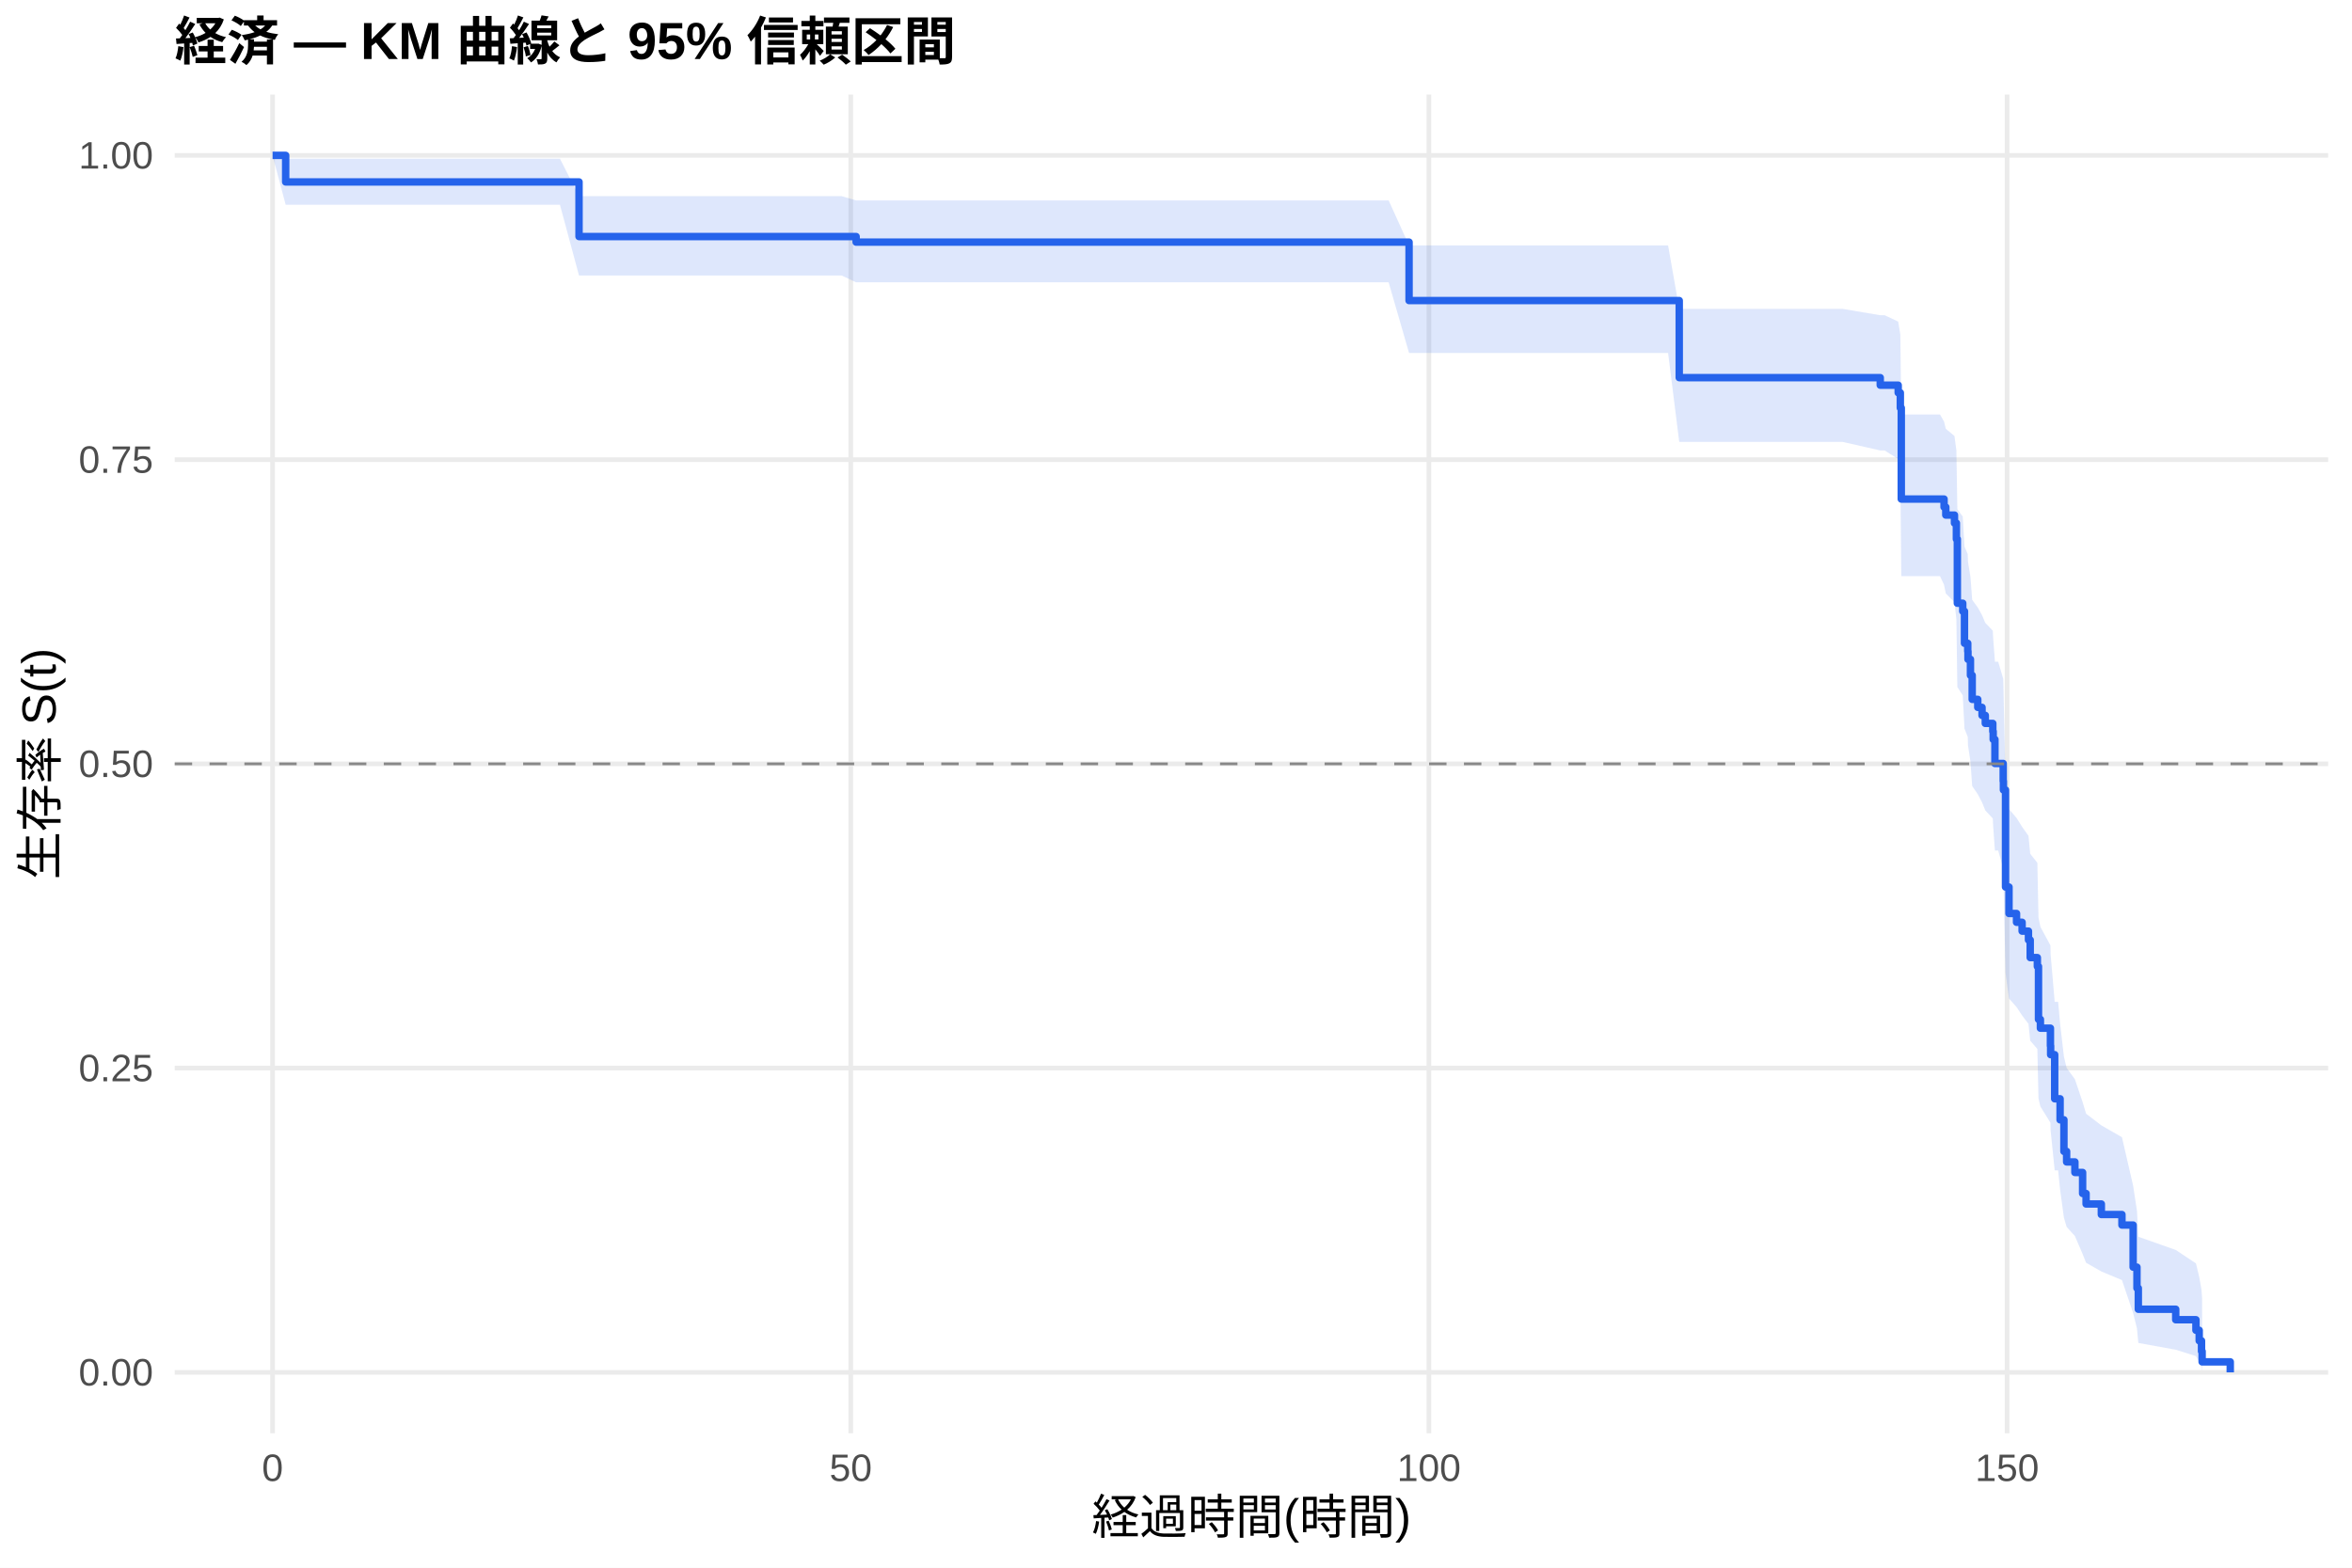
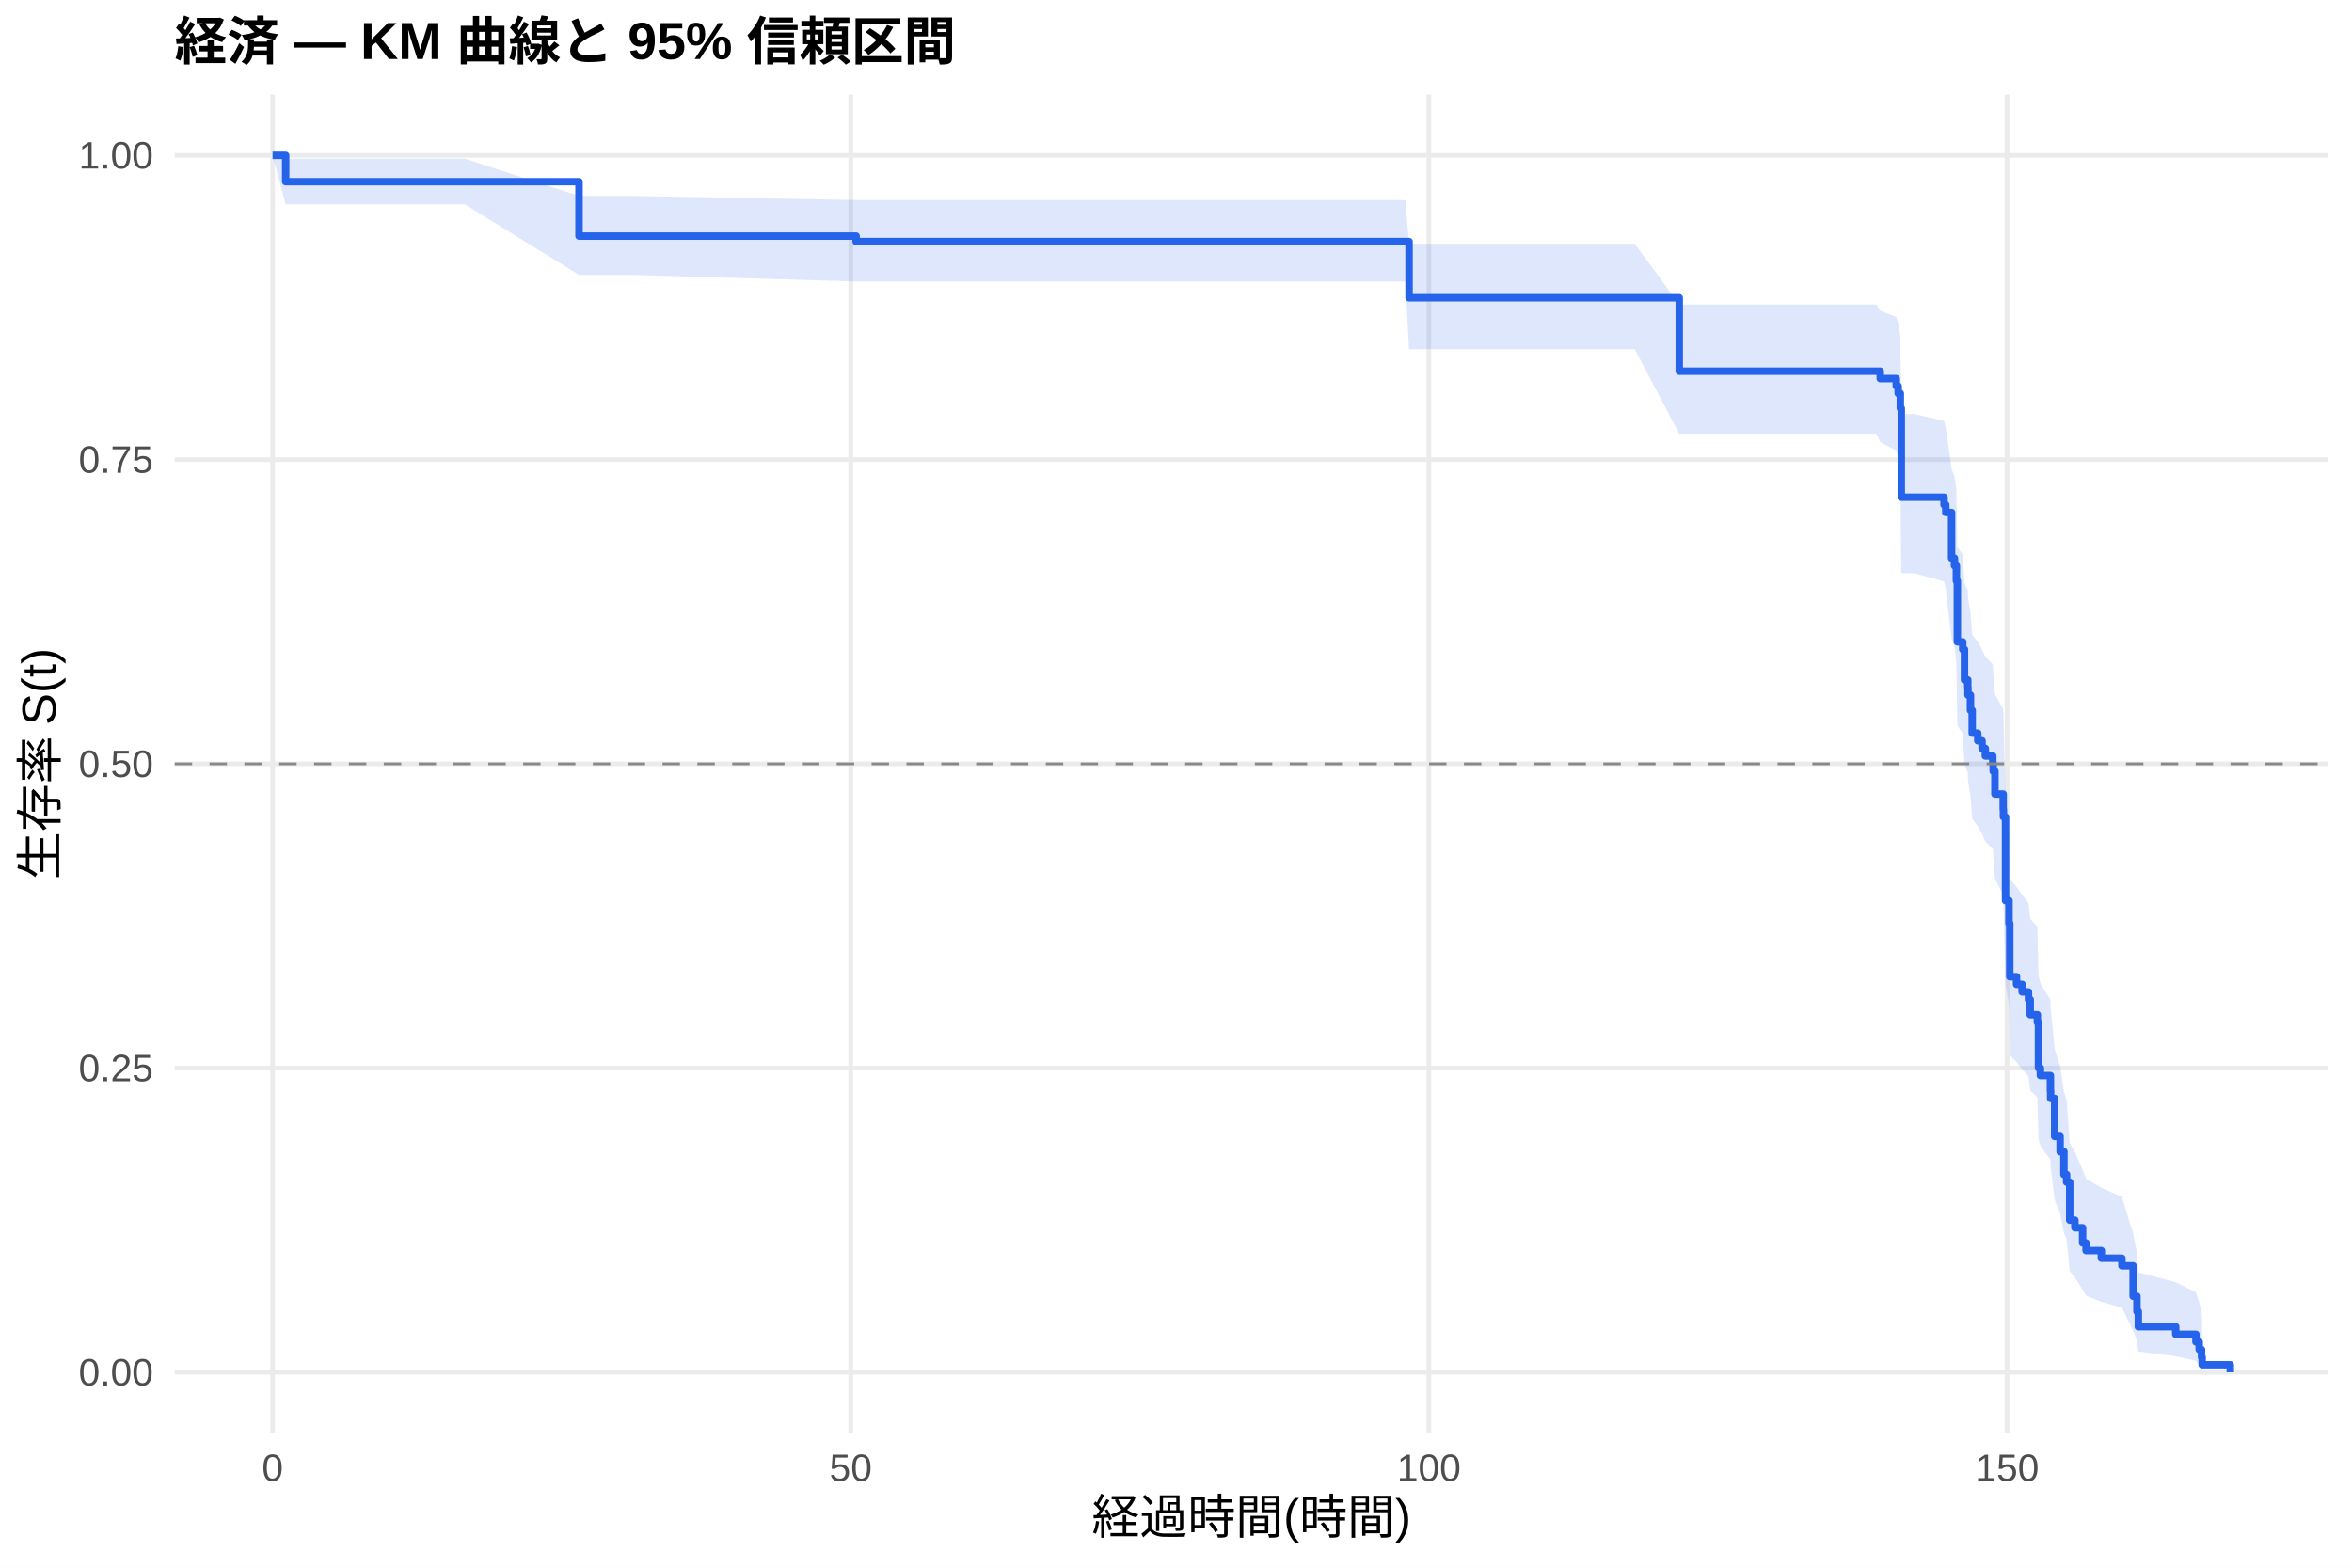
<svg xmlns="http://www.w3.org/2000/svg" width="540.00pt" height="360.00pt" viewBox="0 0 540.00 360.00">
  <g class="svglite">
    <defs>
      <style type="text/css">
    .svglite line, .svglite polyline, .svglite polygon, .svglite path, .svglite rect, .svglite circle {
      fill: none;
      stroke: #000000;
      stroke-linecap: round;
      stroke-linejoin: round;
      stroke-miterlimit: 10.00;
    }
    .svglite text {
      white-space: pre;
    }
    .svglite g.glyphgroup path {
      fill: inherit;
      stroke: none;
    }
  </style>
    </defs>
    <rect width="100%" height="100%" style="stroke: none; fill: #FFFFFF;" />
    <defs>
      <clipPath id="cpMC4wMHw1NDAuMDB8MC4wMHwzNjAuMDA=">
        <rect x="0.00" y="0.00" width="540.00" height="360.00" />
      </clipPath>
    </defs>
    <g clip-path="url(#cpMC4wMHw1NDAuMDB8MC4wMHwzNjAuMDA=)">
      <rect x="0" y="0.00" width="540.00" height="360.00" style="stroke-width: 1.07; stroke: none; fill: #FFFFFF;" />
    </g>
    <defs>
      <clipPath id="cpNDAuMTF8NTM0LjUyfDIxLjcxfDMyOS4xMg==">
        <rect x="40.11" y="21.71" width="494.41" height="307.41" />
      </clipPath>
    </defs>
    <g clip-path="url(#cpNDAuMTF8NTM0LjUyfDIxLjcxfDMyOS4xMg==)">
      <polyline points="40.11,315.14 534.52,315.14 " style="stroke-width: 1.07; stroke: #EBEBEB; stroke-linecap: butt;" />
      <polyline points="40.11,245.28 534.52,245.28 " style="stroke-width: 1.07; stroke: #EBEBEB; stroke-linecap: butt;" />
      <polyline points="40.11,175.41 534.52,175.41 " style="stroke-width: 1.07; stroke: #EBEBEB; stroke-linecap: butt;" />
      <polyline points="40.11,105.55 534.52,105.55 " style="stroke-width: 1.07; stroke: #EBEBEB; stroke-linecap: butt;" />
      <polyline points="40.11,35.68 534.52,35.68 " style="stroke-width: 1.07; stroke: #EBEBEB; stroke-linecap: butt;" />
      <polyline points="62.58,329.12 62.58,21.71 " style="stroke-width: 1.07; stroke: #EBEBEB; stroke-linecap: butt;" />
      <polyline points="195.32,329.12 195.32,21.71 " style="stroke-width: 1.07; stroke: #EBEBEB; stroke-linecap: butt;" />
      <polyline points="328.07,329.12 328.07,21.71 " style="stroke-width: 1.07; stroke: #EBEBEB; stroke-linecap: butt;" />
      <polyline points="460.81,329.12 460.81,21.71 " style="stroke-width: 1.07; stroke: #EBEBEB; stroke-linecap: butt;" />
-       <polygon points="62.58,35.68 65.59,36.44 77.85,36.44 90.19,36.44 128.56,36.44 132.94,45.05 183.56,45.05 193.25,45.05 196.56,46.02 205.68,46.02 232.14,46.02 242.89,46.02 255.46,46.02 269.22,46.02 286.96,46.02 295.19,46.02 306.16,46.02 318.82,46.02 323.51,56.36 333.02,56.36 344.17,56.36 358.82,56.36 370.06,56.36 382.98,56.36 385.54,70.93 396.65,70.93 414.26,70.93 423.07,70.93 431.69,72.39 432.71,72.39 435.81,73.85 436.30,76.82 436.52,95.19 445.41,95.19 446.34,96.82 446.74,98.47 448.73,100.12 449.17,103.43 449.39,116.92 450.63,118.63 451.03,125.51 451.78,127.25 451.83,128.99 452.40,132.47 452.80,137.74 454.08,139.50 455.06,141.27 455.81,143.04 457.53,144.82 457.62,146.60 458.02,151.97 458.77,151.97 459.92,155.86 459.97,157.81 460.45,179.69 461.25,185.79 462.98,187.83 464.26,189.88 465.72,191.93 466.12,196.06 467.76,198.13 468.02,210.71 468.46,212.83 470.76,217.09 470.81,219.23 471.74,230.05 472.53,230.05 472.98,235.04 473.86,242.65 474.48,245.23 476.38,247.83 478.15,253.08 478.95,255.75 482.45,258.43 487.18,261.15 489.75,272.28 490.63,278.06 490.94,284.00 499.53,287.04 504.17,290.12 504.92,293.22 505.45,296.21 505.59,298.23 505.59,314.80 505.45,313.91 504.92,312.75 504.17,311.41 499.53,309.95 490.94,308.39 490.63,305.07 489.75,301.52 487.18,293.95 482.45,291.98 478.95,289.98 478.15,287.96 476.38,283.84 474.48,281.74 473.86,279.63 472.98,273.17 472.53,268.76 471.74,268.76 470.81,259.65 470.76,257.81 468.46,254.10 468.02,252.23 467.76,240.88 466.12,238.97 465.72,235.12 464.26,233.19 462.98,231.25 461.25,229.30 460.45,223.43 459.97,201.44 459.92,199.41 458.77,195.32 458.02,195.32 457.62,189.80 457.53,187.95 455.81,186.10 455.06,184.24 454.08,182.38 452.80,180.51 452.40,174.89 451.83,171.11 451.78,169.22 451.03,167.32 450.63,159.69 449.39,157.77 449.17,142.21 448.73,138.27 446.74,136.29 446.34,134.30 445.41,132.30 436.52,132.30 436.30,109.34 435.81,105.42 432.71,103.44 431.69,103.44 423.07,101.48 414.26,101.48 396.65,101.48 385.54,101.48 382.98,81.06 370.06,81.06 358.82,81.06 344.17,81.06 333.02,81.06 323.51,81.06 318.82,64.83 306.16,64.83 295.19,64.83 286.96,64.83 269.22,64.83 255.46,64.83 242.89,64.83 232.14,64.83 205.68,64.83 196.56,64.83 193.25,63.28 183.56,63.28 132.94,63.28 128.56,47.02 90.19,47.02 77.85,47.02 65.59,47.02 62.58,35.68 " style="stroke-width: 0.00; stroke: none; stroke-linecap: butt; fill: #2563EB; fill-opacity: 0.15;" />
-       <polyline points="62.58,35.68 65.59,36.44 77.85,36.44 90.19,36.44 128.56,36.44 132.94,45.05 183.56,45.05 193.25,45.05 196.56,46.02 205.68,46.02 232.14,46.02 242.89,46.02 255.46,46.02 269.22,46.02 286.96,46.02 295.19,46.02 306.16,46.02 318.82,46.02 323.51,56.36 333.02,56.36 344.17,56.36 358.82,56.36 370.06,56.36 382.98,56.36 385.54,70.93 396.65,70.93 414.26,70.93 423.07,70.93 431.69,72.39 432.71,72.39 435.81,73.85 436.30,76.82 436.52,95.19 445.41,95.19 446.34,96.82 446.74,98.47 448.73,100.12 449.17,103.43 449.39,116.92 450.63,118.63 451.03,125.51 451.78,127.25 451.83,128.99 452.40,132.47 452.80,137.74 454.08,139.50 455.06,141.27 455.81,143.04 457.53,144.82 457.62,146.60 458.02,151.97 458.77,151.97 459.92,155.86 459.97,157.81 460.45,179.69 461.25,185.79 462.98,187.83 464.26,189.88 465.72,191.93 466.12,196.06 467.76,198.13 468.02,210.71 468.46,212.83 470.76,217.09 470.81,219.23 471.74,230.05 472.53,230.05 472.98,235.04 473.86,242.65 474.48,245.23 476.38,247.83 478.15,253.08 478.95,255.75 482.45,258.43 487.18,261.15 489.75,272.28 490.63,278.06 490.94,284.00 499.53,287.04 504.17,290.12 504.92,293.22 505.45,296.21 505.59,298.23 " style="stroke-width: 1.07; stroke: none; stroke-linecap: butt;" />
-       <polyline points="505.59,314.80 505.45,313.91 504.92,312.75 504.17,311.41 499.53,309.95 490.94,308.39 490.63,305.07 489.75,301.52 487.18,293.95 482.45,291.98 478.95,289.98 478.15,287.96 476.38,283.84 474.48,281.74 473.86,279.63 472.98,273.17 472.53,268.76 471.74,268.76 470.81,259.65 470.76,257.81 468.46,254.10 468.02,252.23 467.76,240.88 466.12,238.97 465.72,235.12 464.26,233.19 462.98,231.25 461.25,229.30 460.45,223.43 459.97,201.44 459.92,199.41 458.77,195.32 458.02,195.32 457.62,189.80 457.53,187.95 455.81,186.10 455.06,184.24 454.08,182.38 452.80,180.51 452.40,174.89 451.83,171.11 451.78,169.22 451.03,167.32 450.63,159.69 449.39,157.77 449.17,142.21 448.73,138.27 446.74,136.29 446.34,134.30 445.41,132.30 436.52,132.30 436.30,109.34 435.81,105.42 432.71,103.44 431.69,103.44 423.07,101.48 414.26,101.48 396.65,101.48 385.54,101.48 382.98,81.06 370.06,81.06 358.82,81.06 344.17,81.06 333.02,81.06 323.51,81.06 318.82,64.83 306.16,64.83 295.19,64.83 286.96,64.83 269.22,64.83 255.46,64.83 242.89,64.83 232.14,64.83 205.68,64.83 196.56,64.83 193.25,63.28 183.56,63.28 132.94,63.28 128.56,47.02 90.19,47.02 77.85,47.02 65.59,47.02 62.58,35.68 " style="stroke-width: 1.07; stroke: none; stroke-linecap: butt;" />
-       <polyline points="62.58,35.68 65.59,35.68 65.59,41.78 77.85,41.78 77.85,41.78 90.19,41.78 90.19,41.78 128.56,41.78 128.56,41.78 132.94,41.78 132.94,54.32 183.56,54.32 183.56,54.32 193.25,54.32 193.25,54.32 196.56,54.32 196.56,55.60 205.68,55.60 205.68,55.60 232.14,55.60 232.14,55.60 242.89,55.60 242.89,55.60 255.46,55.60 255.46,55.60 269.22,55.60 269.22,55.60 286.96,55.60 286.96,55.60 295.19,55.60 295.19,55.60 306.16,55.60 306.16,55.60 318.82,55.60 318.82,55.60 323.51,55.60 323.51,69.02 333.02,69.02 333.02,69.02 344.17,69.02 344.17,69.02 358.82,69.02 358.82,69.02 370.06,69.02 370.06,69.02 382.98,69.02 382.98,69.02 385.54,69.02 385.54,86.72 396.65,86.72 396.65,86.72 414.26,86.72 414.26,86.72 423.07,86.72 423.07,86.72 431.69,86.72 431.69,88.45 432.71,88.45 432.71,88.45 435.81,88.45 435.81,90.19 436.30,90.19 436.30,93.68 436.52,93.68 436.52,114.60 445.41,114.60 445.41,114.60 446.34,114.60 446.34,116.44 446.74,116.44 446.74,118.28 448.73,118.28 448.73,120.12 449.17,120.12 449.17,123.80 449.39,123.80 449.39,138.52 450.63,138.52 450.63,140.36 451.03,140.36 451.03,147.72 451.78,147.72 451.78,149.56 451.83,149.56 451.83,151.40 452.40,151.40 452.40,155.08 452.80,155.08 452.80,160.60 454.08,160.60 454.08,162.44 455.06,162.44 455.06,164.28 455.81,164.28 455.81,166.12 457.53,166.12 457.53,167.96 457.62,167.96 457.62,169.80 458.02,169.80 458.02,175.32 458.77,175.32 458.77,175.32 459.92,175.32 459.92,179.37 459.97,179.37 459.97,181.40 460.45,181.40 460.45,203.69 461.25,203.69 461.25,209.77 462.98,209.77 462.98,211.79 464.26,211.79 464.26,213.82 465.72,213.82 465.72,215.85 466.12,215.85 466.12,219.90 467.76,219.90 467.76,221.93 468.02,221.93 468.02,234.08 468.46,234.08 468.46,236.11 470.76,236.11 470.76,240.16 470.81,240.16 470.81,242.19 471.74,242.19 471.74,252.32 472.53,252.32 472.53,252.32 472.98,252.32 472.98,257.15 473.86,257.15 473.86,264.40 474.48,264.40 474.48,266.82 476.38,266.82 476.38,269.24 478.15,269.24 478.15,274.07 478.95,274.07 478.95,276.48 482.45,276.48 482.45,278.90 487.18,278.90 487.18,281.32 489.75,281.32 489.75,290.98 490.63,290.98 490.63,295.81 490.94,295.81 490.94,300.65 499.53,300.65 499.53,303.06 504.17,303.06 504.17,305.48 504.92,305.48 504.92,307.89 505.45,307.89 505.45,310.31 505.59,310.31 505.59,312.73 512.05,312.73 512.05,315.14 " style="stroke-width: 1.71; stroke: #2563EB; stroke-linecap: butt;" />
+       <polygon points="62.58,35.68 65.59,36.44 79.09,36.44 94.35,36.44 106.70,36.44 132.94,44.99 145.06,44.99 196.56,45.95 200.06,45.95 209.75,45.95 222.18,45.95 248.64,45.95 259.40,45.95 271.96,45.95 285.72,45.95 303.47,45.95 311.70,45.95 322.67,45.95 323.51,55.97 335.32,55.97 349.53,55.97 360.68,55.97 375.32,55.97 385.54,69.93 386.56,69.93 399.48,69.93 413.15,69.93 430.76,69.93 431.69,71.35 435.37,72.78 435.81,74.22 436.30,77.12 436.52,95.08 439.57,95.08 446.34,96.64 446.74,98.21 448.07,107.74 448.73,109.35 449.17,112.57 449.39,125.64 450.63,127.29 451.03,133.94 451.78,135.61 451.83,137.28 452.40,140.65 452.80,145.72 454.08,147.41 455.06,149.11 455.81,150.82 457.53,152.53 457.62,154.24 458.02,159.40 459.92,162.85 459.97,164.59 460.45,183.89 461.25,189.23 461.43,201.83 462.98,203.65 464.26,205.47 465.72,207.30 466.12,210.96 467.76,212.80 468.02,223.92 468.46,225.80 470.76,229.56 470.81,231.44 471.74,240.97 472.98,244.83 473.86,250.66 474.48,252.62 475.19,262.56 476.38,264.57 478.15,268.64 478.95,270.69 482.45,272.76 487.18,274.84 489.75,283.33 490.63,287.70 490.94,292.17 499.53,294.45 504.17,296.76 504.92,299.07 505.45,301.30 505.59,302.82 505.59,314.89 505.45,314.26 504.92,313.43 504.17,312.49 499.53,311.45 490.94,310.36 490.63,308.02 489.75,305.54 487.18,300.29 482.45,298.93 478.95,297.56 478.15,296.17 476.38,293.34 475.19,291.92 474.48,284.62 473.86,283.13 472.98,278.62 471.74,275.58 470.81,267.86 470.76,266.30 468.46,263.16 468.02,261.58 467.76,252.01 466.12,250.40 465.72,247.16 464.26,245.54 462.98,243.91 461.43,242.28 461.25,230.73 460.45,225.72 459.97,207.07 459.92,205.35 458.02,201.90 457.62,196.71 457.53,194.97 455.81,193.23 455.06,191.48 454.08,189.73 452.80,187.98 452.40,182.70 451.83,179.16 451.78,177.38 451.03,175.60 450.63,168.45 449.39,166.65 449.17,152.11 448.73,148.43 448.07,146.59 446.74,135.41 446.34,133.53 439.57,131.65 436.52,131.65 436.30,109.23 435.81,105.40 435.37,103.48 431.69,101.54 430.76,99.60 413.15,99.60 399.48,99.60 386.56,99.60 385.54,99.60 375.32,80.20 360.68,80.20 349.53,80.20 335.32,80.20 323.51,80.20 322.67,64.65 311.70,64.65 303.47,64.65 285.72,64.65 271.96,64.65 259.40,64.65 248.64,64.65 222.18,64.65 209.75,64.65 200.06,64.65 196.56,64.65 145.06,63.13 132.94,63.13 106.70,46.92 94.35,46.92 79.09,46.92 65.59,46.92 62.58,35.68 " style="stroke-width: 0.00; stroke: none; stroke-linecap: butt; fill: #2563EB; fill-opacity: 0.15;" />
+       <polyline points="62.58,35.68 65.59,36.44 79.09,36.44 94.35,36.44 106.70,36.44 132.94,44.99 145.06,44.99 196.56,45.95 200.06,45.95 209.75,45.95 222.18,45.95 248.64,45.95 259.40,45.95 271.96,45.95 285.72,45.95 303.47,45.95 311.70,45.95 322.67,45.95 323.51,55.97 335.32,55.97 349.53,55.97 360.68,55.97 375.32,55.97 385.54,69.93 386.56,69.93 399.48,69.93 413.15,69.93 430.76,69.93 431.69,71.35 435.37,72.78 435.81,74.22 436.30,77.12 436.52,95.08 439.57,95.08 446.34,96.64 446.74,98.21 448.07,107.74 448.73,109.35 449.17,112.57 449.39,125.64 450.63,127.29 451.03,133.94 451.78,135.61 451.83,137.28 452.40,140.65 452.80,145.72 454.08,147.41 455.06,149.11 455.81,150.82 457.53,152.53 457.62,154.24 458.02,159.40 459.92,162.85 459.97,164.59 460.45,183.89 461.25,189.23 461.43,201.83 462.98,203.65 464.26,205.47 465.72,207.30 466.12,210.96 467.76,212.80 468.02,223.92 468.46,225.80 470.76,229.56 470.81,231.44 471.74,240.97 472.98,244.83 473.86,250.66 474.48,252.62 475.19,262.56 476.38,264.57 478.15,268.64 478.95,270.69 482.45,272.76 487.18,274.84 489.75,283.33 490.63,287.70 490.94,292.17 499.53,294.45 504.17,296.76 504.92,299.07 505.45,301.30 505.59,302.82 " style="stroke-width: 1.07; stroke: none; stroke-linecap: butt;" />
+       <polyline points="505.59,314.89 505.45,314.26 504.92,313.43 504.17,312.49 499.53,311.45 490.94,310.36 490.63,308.02 489.75,305.54 487.18,300.29 482.45,298.93 478.95,297.56 478.15,296.17 476.38,293.34 475.19,291.92 474.48,284.62 473.86,283.13 472.98,278.62 471.74,275.58 470.81,267.86 470.76,266.30 468.46,263.16 468.02,261.58 467.76,252.01 466.12,250.40 465.72,247.16 464.26,245.54 462.98,243.91 461.43,242.28 461.25,230.73 460.45,225.72 459.97,207.07 459.92,205.35 458.02,201.90 457.62,196.71 457.53,194.97 455.81,193.23 455.06,191.48 454.08,189.73 452.80,187.98 452.40,182.70 451.83,179.16 451.78,177.38 451.03,175.60 450.63,168.45 449.39,166.65 449.17,152.11 448.73,148.43 448.07,146.59 446.74,135.41 446.34,133.53 439.57,131.65 436.52,131.65 436.30,109.23 435.81,105.40 435.37,103.48 431.69,101.54 430.76,99.60 413.15,99.60 399.48,99.60 386.56,99.60 385.54,99.60 375.32,80.20 360.68,80.20 349.53,80.20 335.32,80.20 323.51,80.20 322.67,64.65 311.70,64.65 303.47,64.65 285.72,64.65 271.96,64.65 259.40,64.65 248.64,64.65 222.18,64.65 209.75,64.65 200.06,64.65 196.56,64.65 145.06,63.13 132.94,63.13 106.70,46.92 94.35,46.92 79.09,46.92 65.59,46.92 62.58,35.68 " style="stroke-width: 1.07; stroke: none; stroke-linecap: butt;" />
+       <polyline points="62.58,35.68 65.59,35.68 65.59,41.73 79.09,41.73 79.09,41.73 94.35,41.73 94.35,41.73 106.70,41.73 106.70,41.73 132.94,41.73 132.94,54.22 145.06,54.22 145.06,54.22 196.56,54.22 196.56,55.47 200.06,55.47 200.06,55.47 209.75,55.47 209.75,55.47 222.18,55.47 222.18,55.47 248.64,55.47 248.64,55.47 259.40,55.47 259.40,55.47 271.96,55.47 271.96,55.47 285.72,55.47 285.72,55.47 303.47,55.47 303.47,55.47 311.70,55.47 311.70,55.47 322.67,55.47 322.67,55.47 323.51,55.47 323.51,68.38 335.32,68.38 335.32,68.38 349.53,68.38 349.53,68.38 360.68,68.38 360.68,68.38 375.32,68.38 375.32,68.38 385.54,68.38 385.54,85.24 386.56,85.24 386.56,85.24 399.48,85.24 399.48,85.24 413.15,85.24 413.15,85.24 430.76,85.24 430.76,85.24 431.69,85.24 431.69,86.94 435.37,86.94 435.37,88.65 435.81,88.65 435.81,90.35 436.30,90.35 436.30,93.76 436.52,93.76 436.52,114.19 439.57,114.19 439.57,114.19 446.34,114.19 446.34,115.94 446.74,115.94 446.74,117.69 448.07,117.69 448.07,128.17 448.73,128.17 448.73,129.92 449.17,129.92 449.17,133.41 449.39,133.41 449.39,147.39 450.63,147.39 450.63,149.14 451.03,149.14 451.03,156.13 451.78,156.13 451.78,157.88 451.83,157.88 451.83,159.62 452.40,159.62 452.40,163.12 452.80,163.12 452.80,168.36 454.08,168.36 454.08,170.11 455.06,170.11 455.06,171.86 455.81,171.86 455.81,173.60 457.53,173.60 457.53,175.35 457.62,175.35 457.62,177.10 458.02,177.10 458.02,182.34 459.92,182.34 459.92,185.83 459.97,185.83 459.97,187.58 460.45,187.58 460.45,206.80 461.25,206.80 461.25,212.05 461.43,212.05 461.43,224.28 462.98,224.28 462.98,226.03 464.26,226.03 464.26,227.77 465.72,227.77 465.72,229.52 466.12,229.52 466.12,233.01 467.76,233.01 467.76,234.76 468.02,234.76 468.02,245.25 468.46,245.25 468.46,246.99 470.76,246.99 470.76,250.49 470.81,250.49 470.81,252.24 471.74,252.24 471.74,260.97 472.98,260.97 472.98,264.47 473.86,264.47 473.86,269.71 474.48,269.71 474.48,271.46 475.19,271.46 475.19,280.19 476.38,280.19 476.38,281.94 478.15,281.94 478.15,285.44 478.95,285.44 478.95,287.18 482.45,287.18 482.45,288.93 487.18,288.93 487.18,290.68 489.75,290.68 489.75,297.67 490.63,297.67 490.63,301.16 490.94,301.16 490.94,304.66 499.53,304.66 499.53,306.41 504.17,306.41 504.17,308.15 504.92,308.15 504.92,309.90 505.45,309.90 505.45,311.65 505.59,311.65 505.59,313.40 512.05,313.40 512.05,315.14 " style="stroke-width: 1.71; stroke: #2563EB; stroke-linecap: butt;" />
      <line x1="40.11" y1="175.41" x2="534.52" y2="175.41" style="stroke-width: 0.64; stroke: #888888; stroke-dasharray: 4.00,4.00; stroke-linecap: butt;" />
    </g>
    <g clip-path="url(#cpMC4wMHw1NDAuMDB8MC4wMHwzNjAuMDA=)">
      <text x="35.18" y="318.17" text-anchor="end" style="font-size: 8.80px;fill: #4D4D4D; font-family: &quot;Liberation Sans&quot;;" textLength="17.11px" lengthAdjust="spacingAndGlyphs">0.00</text>
      <text x="35.18" y="248.30" text-anchor="end" style="font-size: 8.80px;fill: #4D4D4D; font-family: &quot;Liberation Sans&quot;;" textLength="17.11px" lengthAdjust="spacingAndGlyphs">0.25</text>
      <text x="35.18" y="178.44" text-anchor="end" style="font-size: 8.80px;fill: #4D4D4D; font-family: &quot;Liberation Sans&quot;;" textLength="17.11px" lengthAdjust="spacingAndGlyphs">0.50</text>
      <text x="35.18" y="108.57" text-anchor="end" style="font-size: 8.80px;fill: #4D4D4D; font-family: &quot;Liberation Sans&quot;;" textLength="17.11px" lengthAdjust="spacingAndGlyphs">0.75</text>
      <text x="35.18" y="38.71" text-anchor="end" style="font-size: 8.80px;fill: #4D4D4D; font-family: &quot;Liberation Sans&quot;;" textLength="17.11px" lengthAdjust="spacingAndGlyphs">1.00</text>
      <text x="62.58" y="340.10" text-anchor="middle" style="font-size: 8.80px;fill: #4D4D4D; font-family: &quot;Liberation Sans&quot;;" textLength="4.89px" lengthAdjust="spacingAndGlyphs">0</text>
      <text x="195.32" y="340.10" text-anchor="middle" style="font-size: 8.80px;fill: #4D4D4D; font-family: &quot;Liberation Sans&quot;;" textLength="9.78px" lengthAdjust="spacingAndGlyphs">50</text>
      <text x="328.07" y="340.10" text-anchor="middle" style="font-size: 8.80px;fill: #4D4D4D; font-family: &quot;Liberation Sans&quot;;" textLength="14.67px" lengthAdjust="spacingAndGlyphs">100</text>
      <text x="460.81" y="340.10" text-anchor="middle" style="font-size: 8.80px;fill: #4D4D4D; font-family: &quot;Liberation Sans&quot;;" textLength="14.67px" lengthAdjust="spacingAndGlyphs">150</text>
      <text x="287.32" y="352.24" text-anchor="middle" style="font-size: 11.00px; font-family: &quot;Liberation Sans&quot;;" textLength="73.31px" lengthAdjust="spacingAndGlyphs">経過時間(時間)</text>
      <text transform="translate(13.05,175.41) rotate(-90)" text-anchor="middle" style="font-size: 11.00px; font-family: &quot;Liberation Sans&quot;;" textLength="53.78px" lengthAdjust="spacingAndGlyphs">生存率 S(t)</text>
      <text x="40.11" y="13.74" style="font-size: 12.00px; font-weight: bold; font-family: &quot;Liberation Sans&quot;;" textLength="179.33px" lengthAdjust="spacingAndGlyphs">経済 — KM 曲線と 95% 信頼区間</text>
    </g>
  </g>
</svg>
